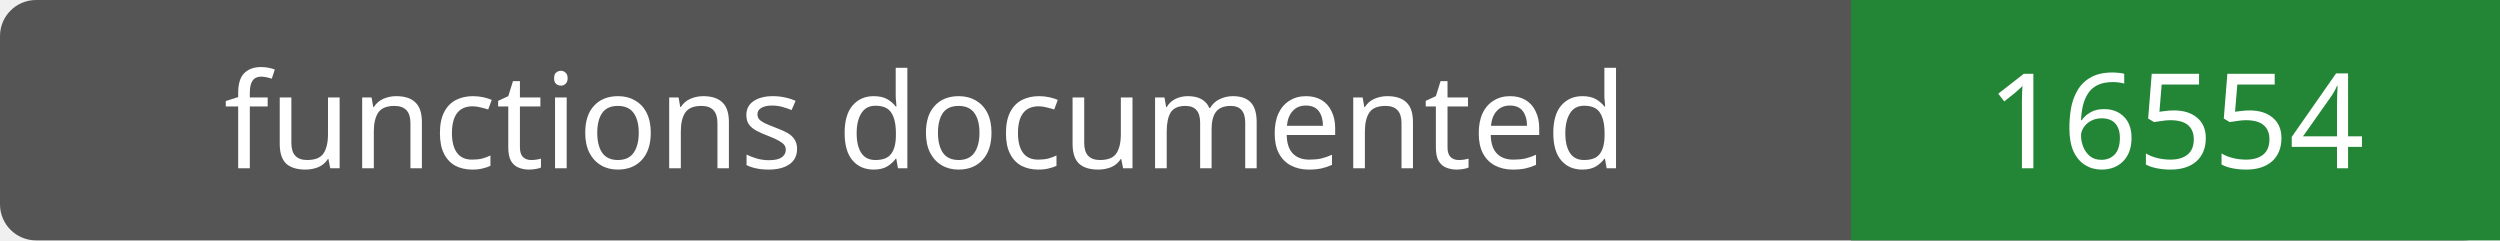
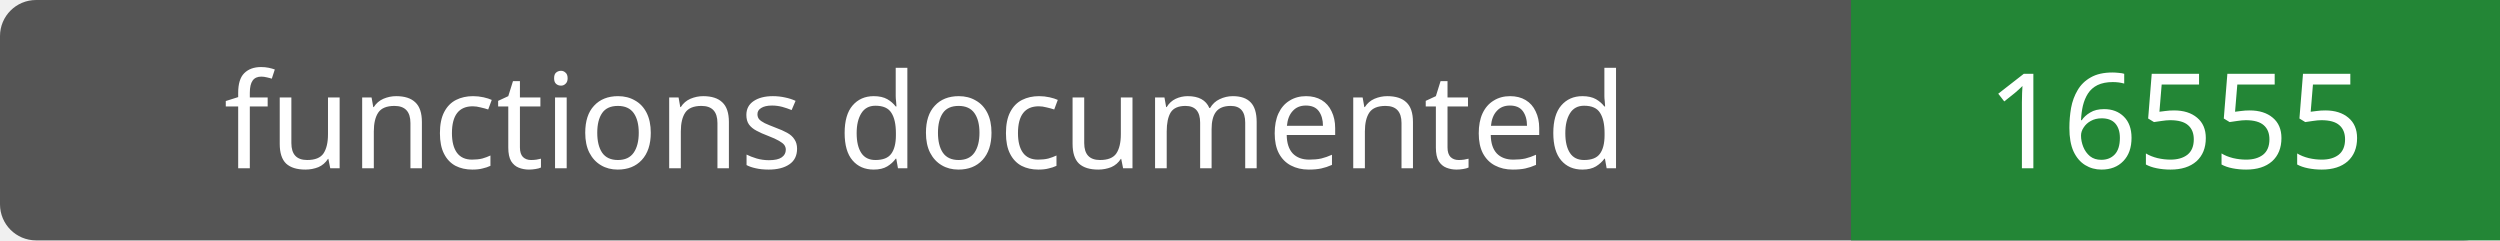
- <svg xmlns="http://www.w3.org/2000/svg" width="208" height="20" role="img" aria-label="functions documented: 16554">
+ <svg xmlns="http://www.w3.org/2000/svg" width="208" height="20" role="img" aria-label="functions documented: 16555">
  <rect width="208" height="20" rx="3" fill="#555" />
  <path fill="#238636" d="M154 0h54v20H154z" />
  <g fill="#fff" text-anchor="middle" font-family="Verdana,sans-serif" font-size="11">
    <text x="77.0" y="14">functions documented</text>
-     <text x="181.0" y="14">16554</text>
+     <text x="181.0" y="14">16555</text>
  </g>
</svg>
